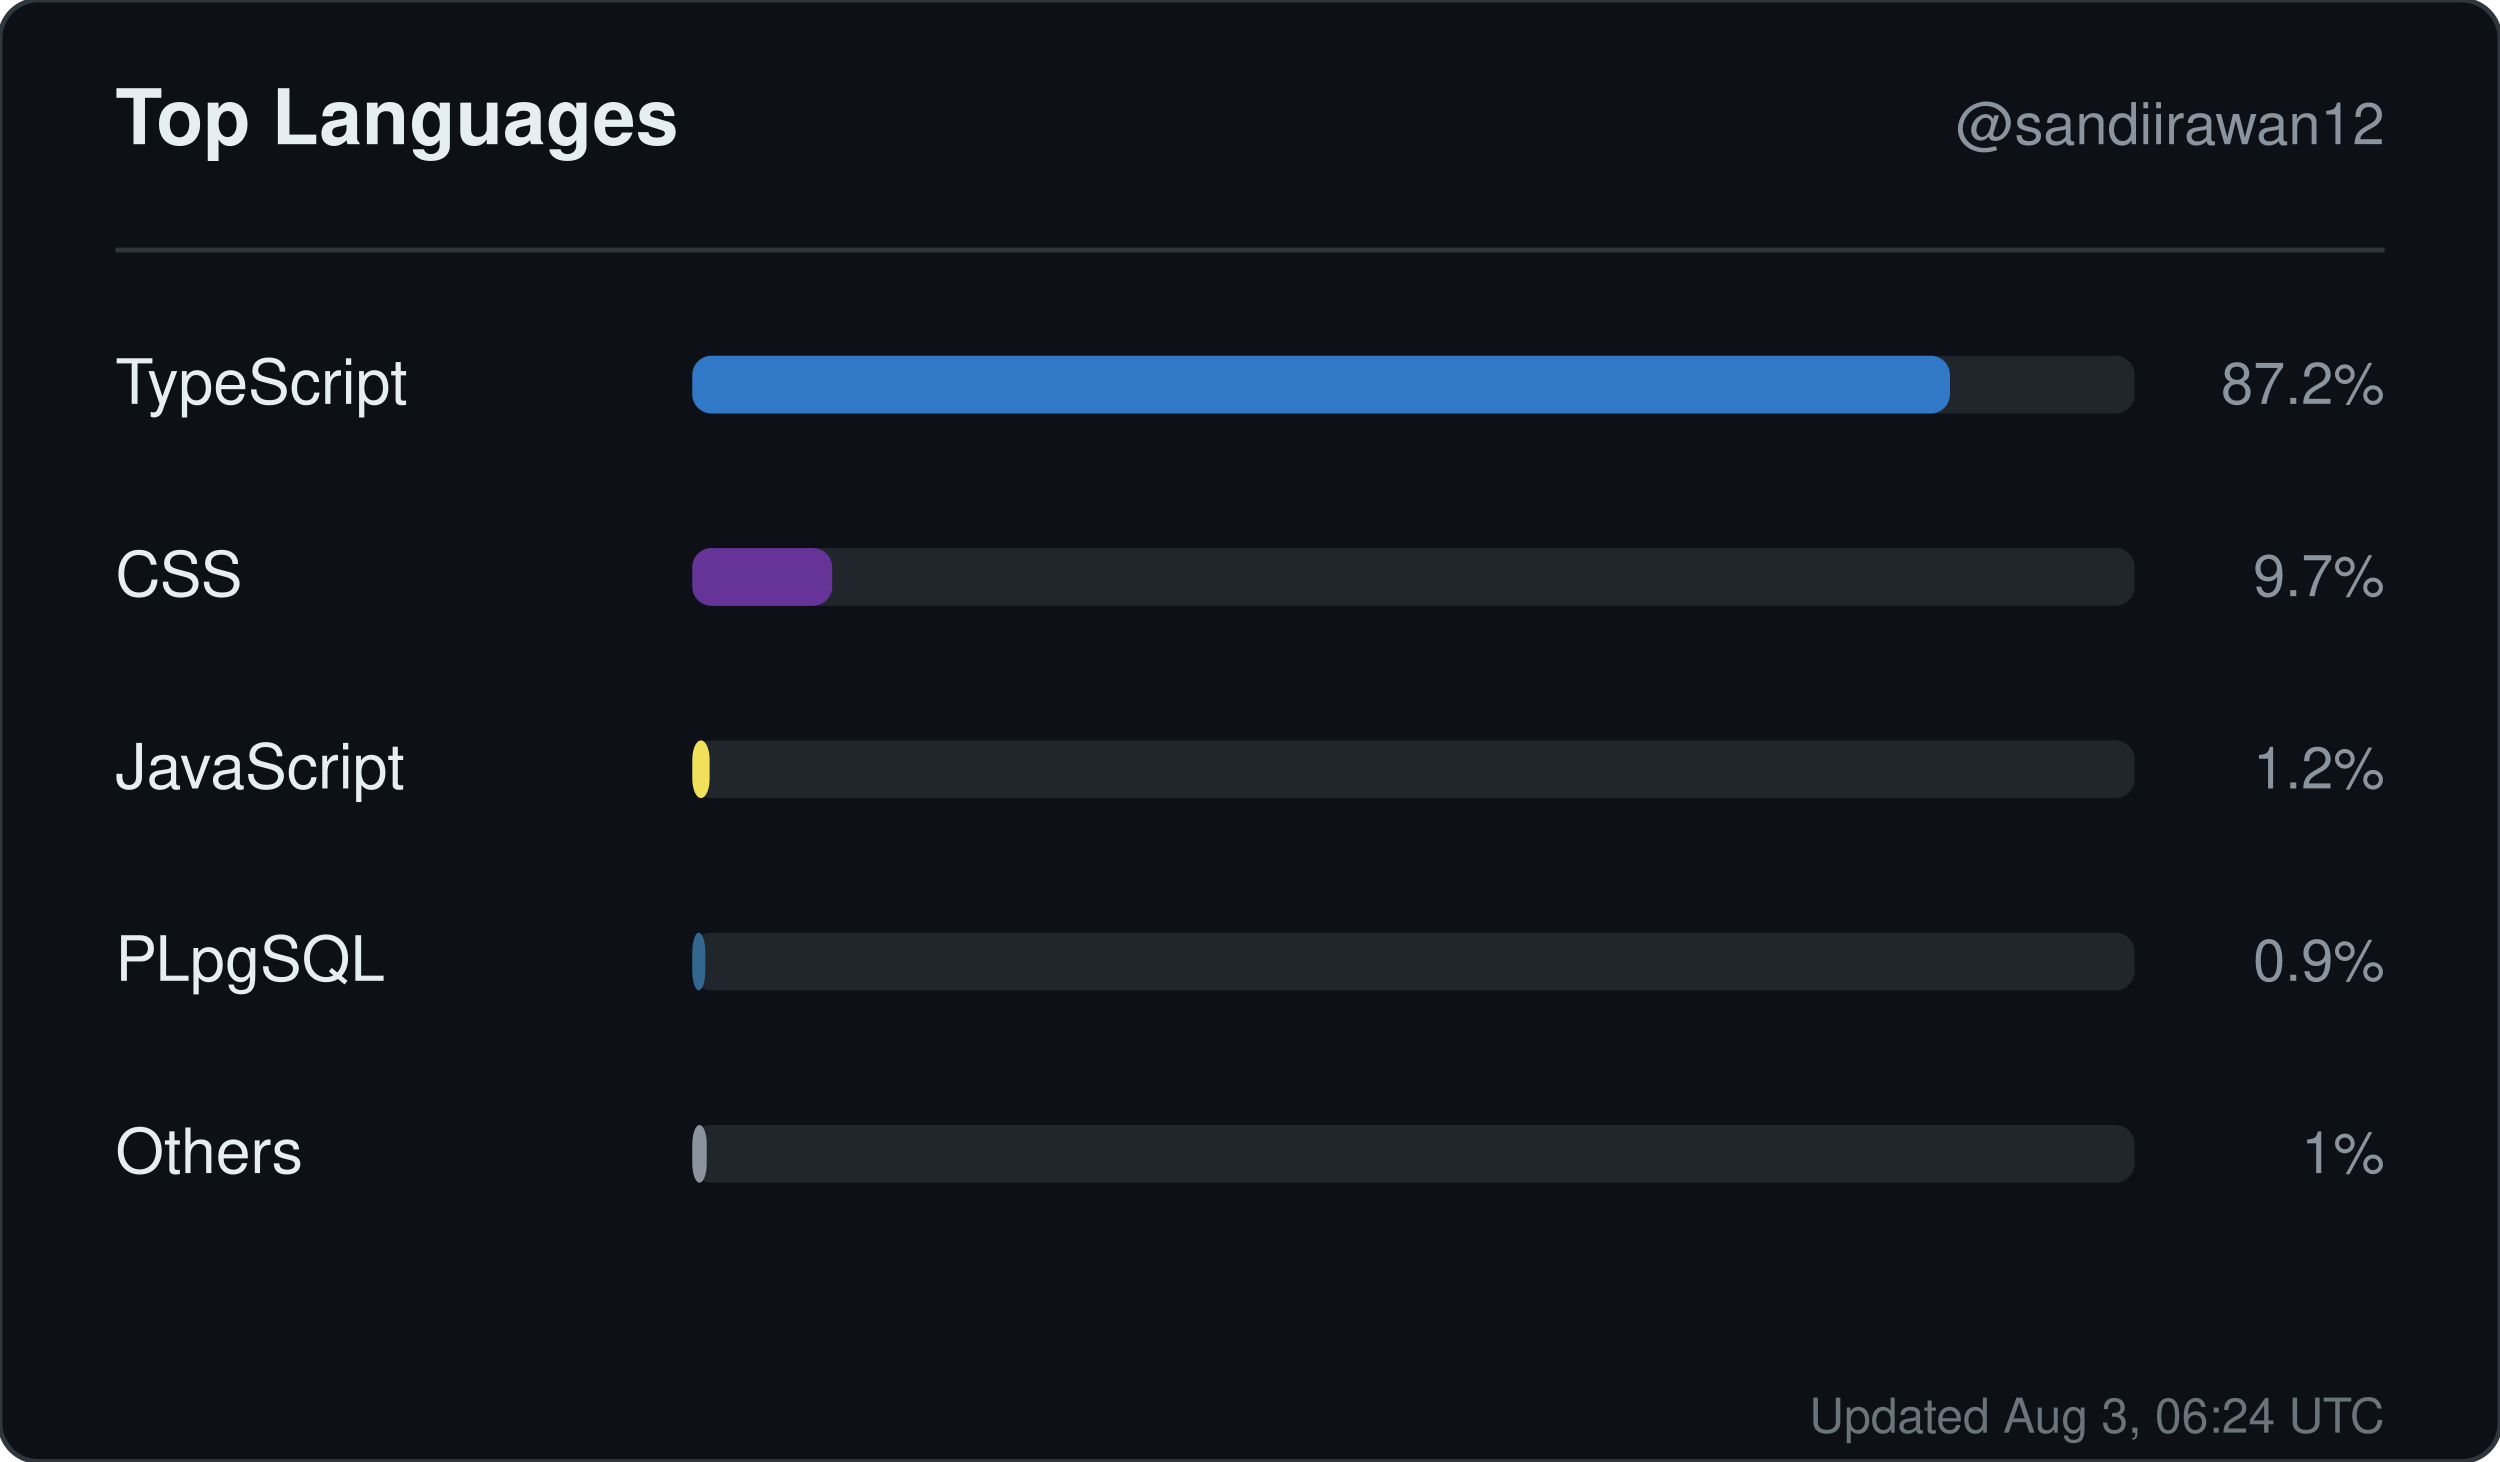
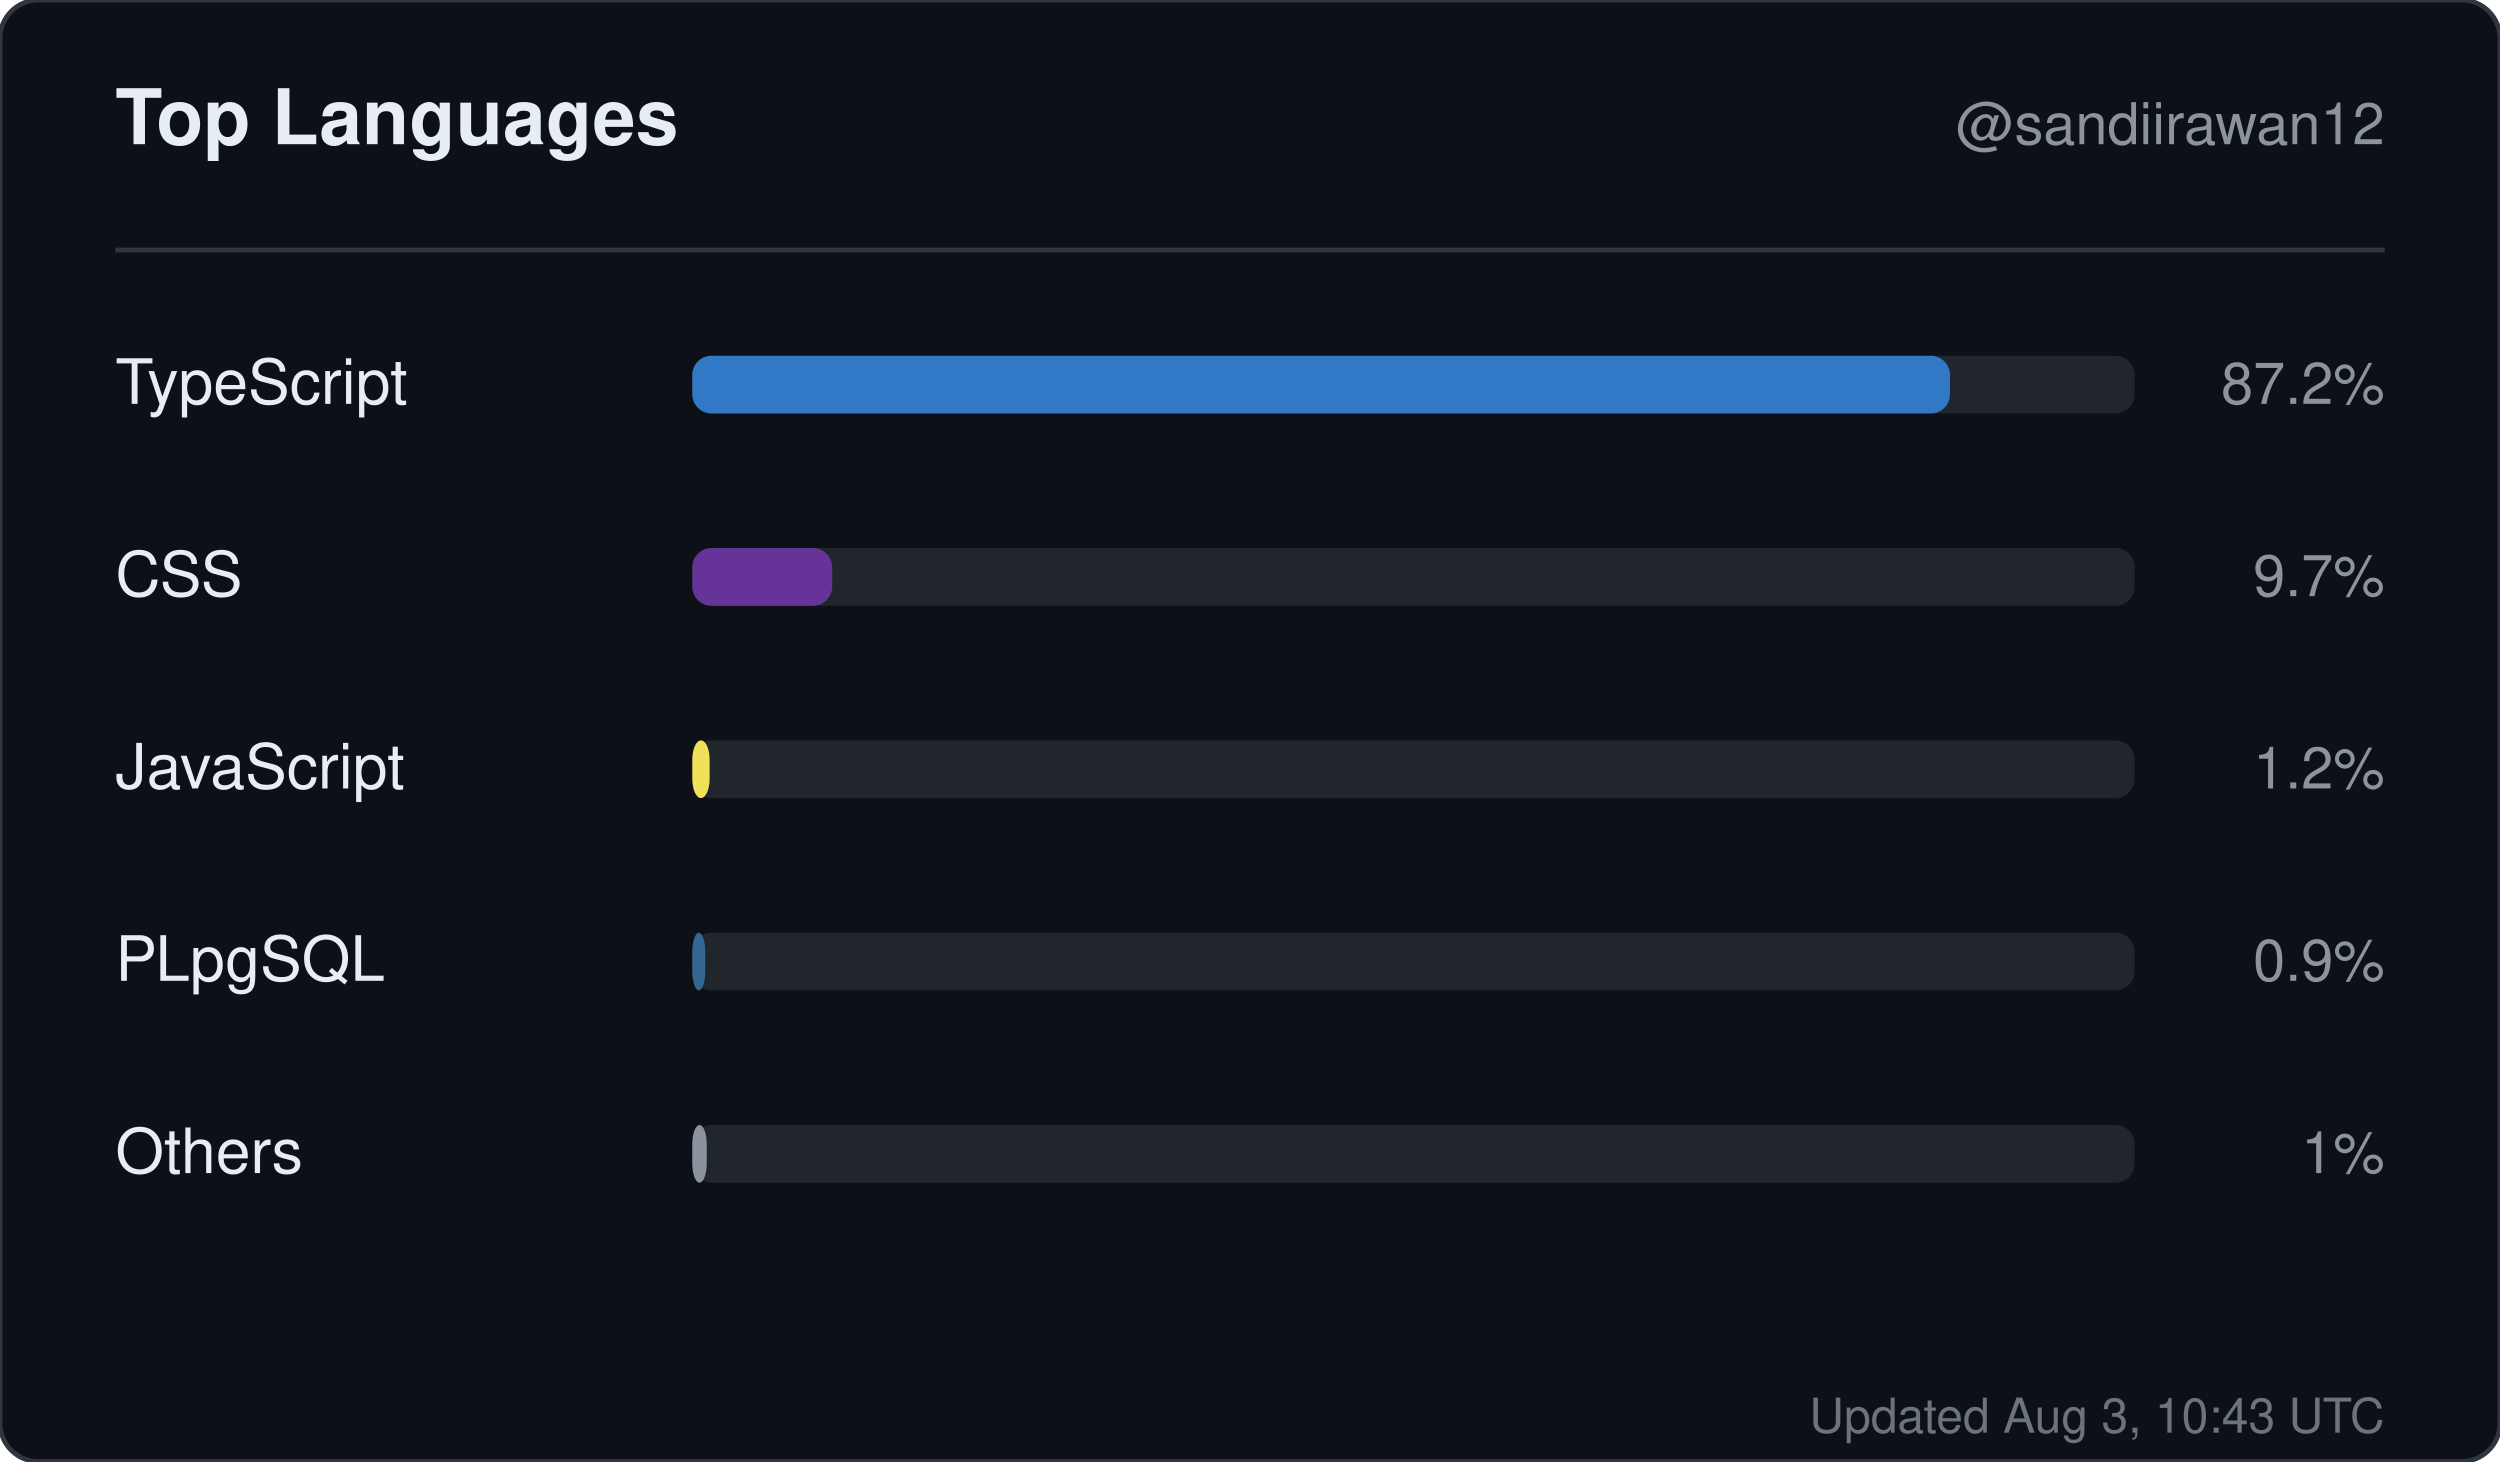
<svg xmlns="http://www.w3.org/2000/svg" width="520" height="304" viewBox="0 0 520 304" role="img" aria-label="Top languages for sandiirawan12">
  <rect width="520" height="304" rx="8" fill="#0d1117" stroke="#30363d" />
  <g font-family="-apple-system, BlinkMacSystemFont, Segoe UI, Helvetica, Arial, sans-serif">
    <text x="24" y="30" fill="#e6edf3" font-size="16" font-weight="700">Top Languages</text>
    <text x="496" y="30" fill="#8b949e" font-size="12" text-anchor="end">@sandiirawan12</text>
    <line x1="24" y1="52" x2="496" y2="52" stroke="#30363d" />
    <text x="24" y="84" fill="#e6edf3" font-size="13">TypeScript</text>
    <rect x="144" y="74" width="300" height="12" rx="4" fill="#21262d" />
    <rect x="144" y="74" width="261.6" height="12" rx="4" fill="#3178c6" />
    <text x="496" y="84" fill="#8b949e" font-size="12" text-anchor="end">87.2%</text>
    <text x="24" y="124" fill="#e6edf3" font-size="13">CSS</text>
    <rect x="144" y="114" width="300" height="12" rx="4" fill="#21262d" />
    <rect x="144" y="114" width="29.1" height="12" rx="4" fill="#663399" />
    <text x="496" y="124" fill="#8b949e" font-size="12" text-anchor="end">9.7%</text>
    <text x="24" y="164" fill="#e6edf3" font-size="13">JavaScript</text>
    <rect x="144" y="154" width="300" height="12" rx="4" fill="#21262d" />
    <rect x="144" y="154" width="3.6" height="12" rx="4" fill="#f1e05a" />
    <text x="496" y="164" fill="#8b949e" font-size="12" text-anchor="end">1.2%</text>
    <text x="24" y="204" fill="#e6edf3" font-size="13">PLpgSQL</text>
    <rect x="144" y="194" width="300" height="12" rx="4" fill="#21262d" />
    <rect x="144" y="194" width="2.7" height="12" rx="4" fill="#336790" />
    <text x="496" y="204" fill="#8b949e" font-size="12" text-anchor="end">0.9%</text>
    <text x="24" y="244" fill="#e6edf3" font-size="13">Others</text>
    <rect x="144" y="234" width="300" height="12" rx="4" fill="#21262d" />
    <rect x="144" y="234" width="3" height="12" rx="4" fill="#8b949e" />
    <text x="496" y="244" fill="#8b949e" font-size="12" text-anchor="end">1%</text>
-     <text x="496" y="298" fill="#8b949e" font-size="10" text-anchor="end" opacity="0.75">Updated Aug 3, 06:24 UTC</text>
+     <text x="496" y="298" fill="#8b949e" font-size="10" text-anchor="end" opacity="0.75">Updated Aug 3, 10:43 UTC</text>
  </g>
</svg>
